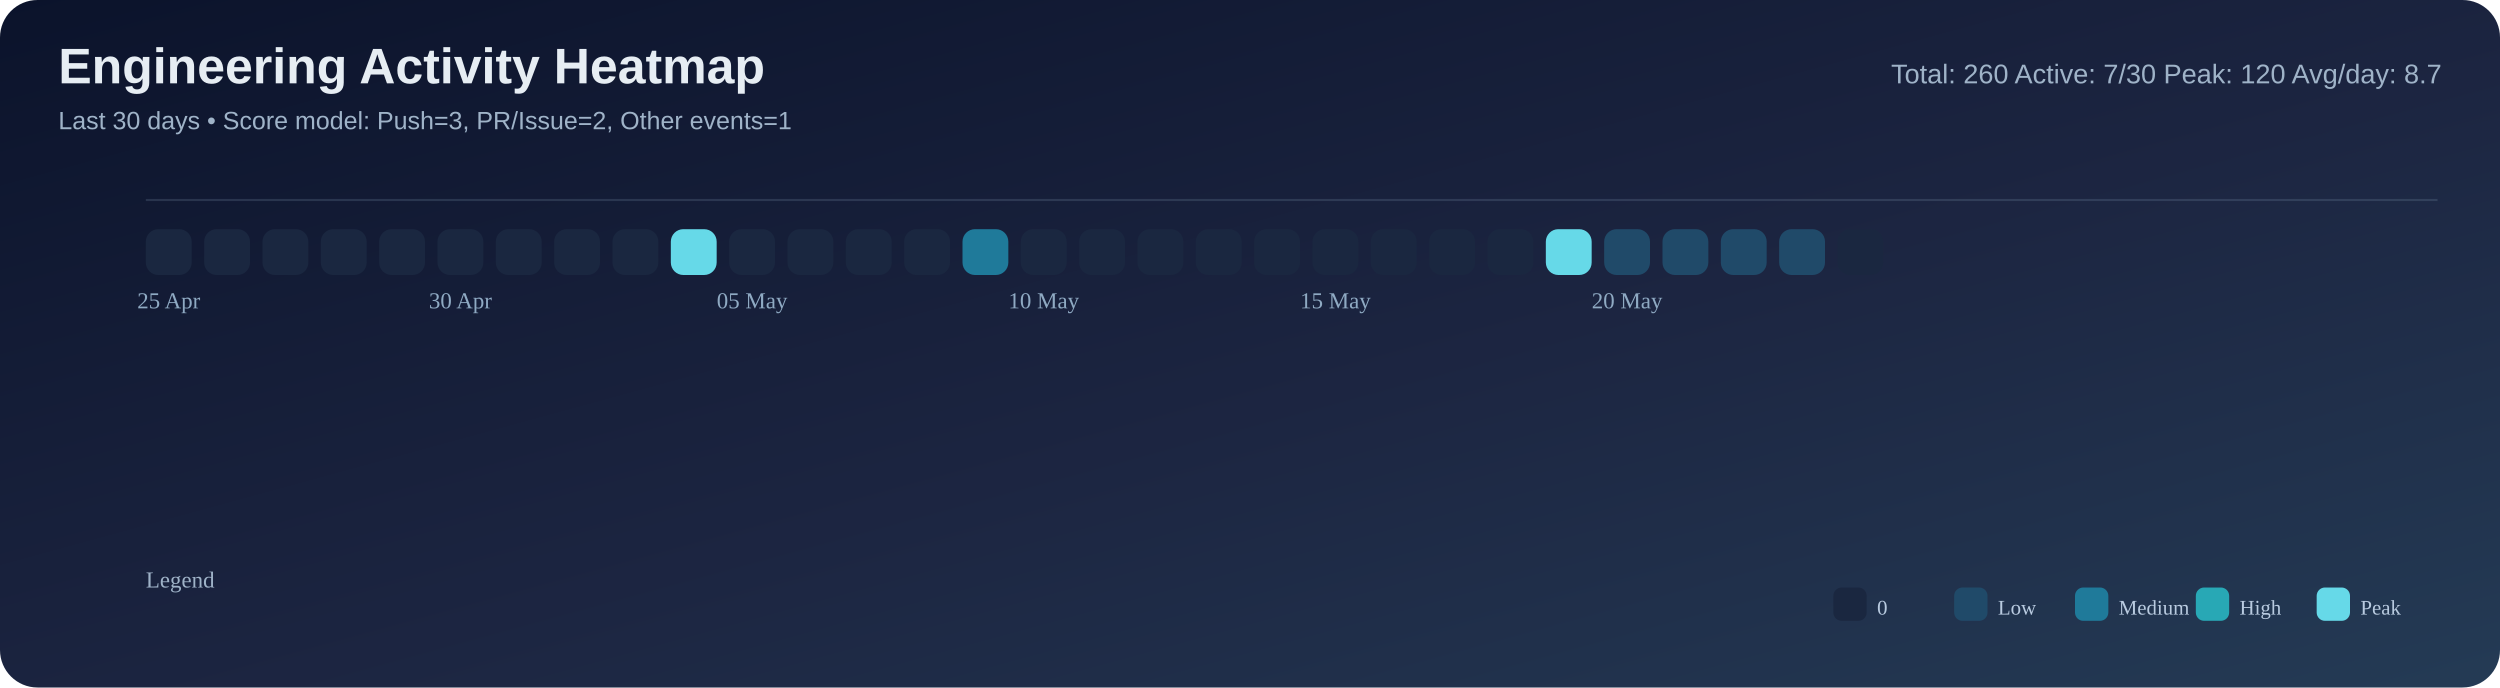
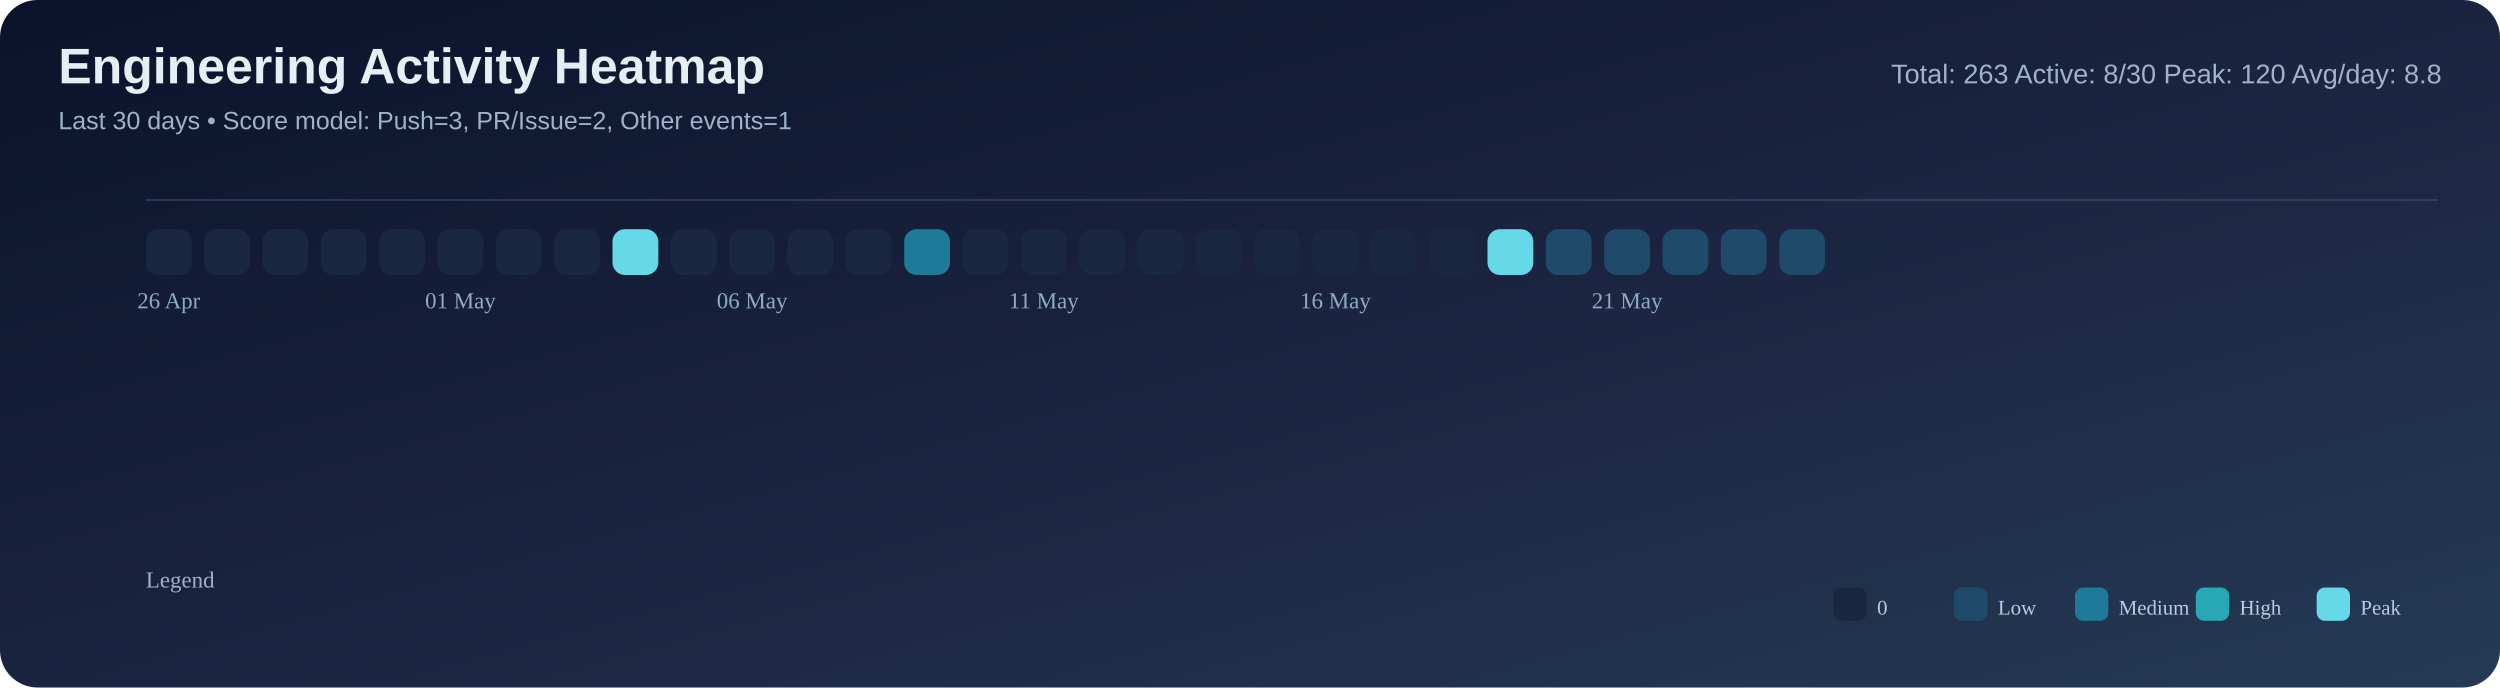
<svg xmlns="http://www.w3.org/2000/svg" width="1200" height="330" viewBox="0 0 1200 330">
  <defs>
    <linearGradient id="bg" x1="0" y1="0" x2="1" y2="1">
      <stop offset="0%" stop-color="#0b132b" />
      <stop offset="55%" stop-color="#1c2541" />
      <stop offset="100%" stop-color="#243b55" />
    </linearGradient>
  </defs>
  <rect width="100%" height="100%" rx="18" fill="url(#bg)" />
  <text x="28" y="40" font-size="24" font-family="Segoe UI, Arial, sans-serif" fill="#e6edf3" font-weight="700">Engineering Activity Heatmap</text>
  <text x="28" y="62" font-size="12" font-family="Segoe UI, Arial, sans-serif" fill="#9fb3c8">Last 30 days • Score model: Push=3, PR/Issue=2, Other events=1</text>
-   <text x="1172" y="40" font-size="13" font-family="Segoe UI, Arial, sans-serif" fill="#9fb3c8" text-anchor="end">Total: 260   Active: 7/30   Peak: 120   Avg/day: 8.7</text>
+   <text x="1172" y="40" font-size="13" font-family="Segoe UI, Arial, sans-serif" fill="#9fb3c8" text-anchor="end">Total: 263   Active: 8/30   Peak: 120   Avg/day: 8.8</text>
  <line x1="70" y1="96" x2="1170" y2="96" stroke="#8ba3bb" stroke-opacity="0.2" />
  <rect x="70" y="110" width="22" height="22" rx="6" fill="#1a2740" />
  <rect x="98" y="110" width="22" height="22" rx="6" fill="#1a2740" />
  <rect x="126" y="110" width="22" height="22" rx="6" fill="#1a2740" />
  <rect x="154" y="110" width="22" height="22" rx="6" fill="#1a2740" />
  <rect x="182" y="110" width="22" height="22" rx="6" fill="#1a2740" />
  <rect x="210" y="110" width="22" height="22" rx="6" fill="#1a2740" />
  <rect x="238" y="110" width="22" height="22" rx="6" fill="#1a2740" />
  <rect x="266" y="110" width="22" height="22" rx="6" fill="#1a2740" />
-   <rect x="294" y="110" width="22" height="22" rx="6" fill="#1a2740" />
-   <rect x="322" y="110" width="22" height="22" rx="6" fill="#66d9e8" />
+   <rect x="294" y="110" width="22" height="22" rx="6" fill="#66d9e8" />
+   <rect x="322" y="110" width="22" height="22" rx="6" fill="#1a2740" />
  <rect x="350" y="110" width="22" height="22" rx="6" fill="#1a2740" />
  <rect x="378" y="110" width="22" height="22" rx="6" fill="#1a2740" />
  <rect x="406" y="110" width="22" height="22" rx="6" fill="#1a2740" />
-   <rect x="434" y="110" width="22" height="22" rx="6" fill="#1a2740" />
-   <rect x="462" y="110" width="22" height="22" rx="6" fill="#1f7a9a" />
+   <rect x="434" y="110" width="22" height="22" rx="6" fill="#1f7a9a" />
+   <rect x="462" y="110" width="22" height="22" rx="6" fill="#1a2740" />
  <rect x="490" y="110" width="22" height="22" rx="6" fill="#1a2740" />
  <rect x="518" y="110" width="22" height="22" rx="6" fill="#1a2740" />
  <rect x="546" y="110" width="22" height="22" rx="6" fill="#1a2740" />
  <rect x="574" y="110" width="22" height="22" rx="6" fill="#1a2740" />
  <rect x="602" y="110" width="22" height="22" rx="6" fill="#1a2740" />
  <rect x="630" y="110" width="22" height="22" rx="6" fill="#1a2740" />
  <rect x="658" y="110" width="22" height="22" rx="6" fill="#1a2740" />
  <rect x="686" y="110" width="22" height="22" rx="6" fill="#1a2740" />
-   <rect x="714" y="110" width="22" height="22" rx="6" fill="#1a2740" />
-   <rect x="742" y="110" width="22" height="22" rx="6" fill="#66d9e8" />
+   <rect x="714" y="110" width="22" height="22" rx="6" fill="#66d9e8" />
+   <rect x="742" y="110" width="22" height="22" rx="6" fill="#204a69" />
  <rect x="770" y="110" width="22" height="22" rx="6" fill="#204a69" />
  <rect x="798" y="110" width="22" height="22" rx="6" fill="#204a69" />
  <rect x="826" y="110" width="22" height="22" rx="6" fill="#204a69" />
  <rect x="854" y="110" width="22" height="22" rx="6" fill="#204a69" />
  <rect x="882" y="110" width="22" height="22" rx="6" fill="#1a2740" />
-   <text x="81.0" y="148" font-size="11" fill="#8faac3" text-anchor="middle">25 Apr</text>
-   <text x="221.0" y="148" font-size="11" fill="#8faac3" text-anchor="middle">30 Apr</text>
-   <text x="361.0" y="148" font-size="11" fill="#8faac3" text-anchor="middle">05 May</text>
-   <text x="501.0" y="148" font-size="11" fill="#8faac3" text-anchor="middle">10 May</text>
-   <text x="641.0" y="148" font-size="11" fill="#8faac3" text-anchor="middle">15 May</text>
-   <text x="781.0" y="148" font-size="11" fill="#8faac3" text-anchor="middle">20 May</text>
+   <text x="81.0" y="148" font-size="11" fill="#8faac3" text-anchor="middle">26 Apr</text>
+   <text x="221.0" y="148" font-size="11" fill="#8faac3" text-anchor="middle">01 May</text>
+   <text x="361.0" y="148" font-size="11" fill="#8faac3" text-anchor="middle">06 May</text>
+   <text x="501.0" y="148" font-size="11" fill="#8faac3" text-anchor="middle">11 May</text>
+   <text x="641.0" y="148" font-size="11" fill="#8faac3" text-anchor="middle">16 May</text>
+   <text x="781.0" y="148" font-size="11" fill="#8faac3" text-anchor="middle">21 May</text>
  <text x="70" y="282" font-size="11" fill="#9fb3c8">Legend</text>
  <rect x="880" y="282" width="16" height="16" rx="4" fill="#1a2740" />
  <text x="901" y="295" font-size="10" fill="#b9cbe0">0</text>
  <rect x="938" y="282" width="16" height="16" rx="4" fill="#204a69" />
  <text x="959" y="295" font-size="10" fill="#b9cbe0">Low</text>
  <rect x="996" y="282" width="16" height="16" rx="4" fill="#1f7a9a" />
  <text x="1017" y="295" font-size="10" fill="#b9cbe0">Medium</text>
  <rect x="1054" y="282" width="16" height="16" rx="4" fill="#28a8b5" />
  <text x="1075" y="295" font-size="10" fill="#b9cbe0">High</text>
  <rect x="1112" y="282" width="16" height="16" rx="4" fill="#66d9e8" />
  <text x="1133" y="295" font-size="10" fill="#b9cbe0">Peak</text>
</svg>
